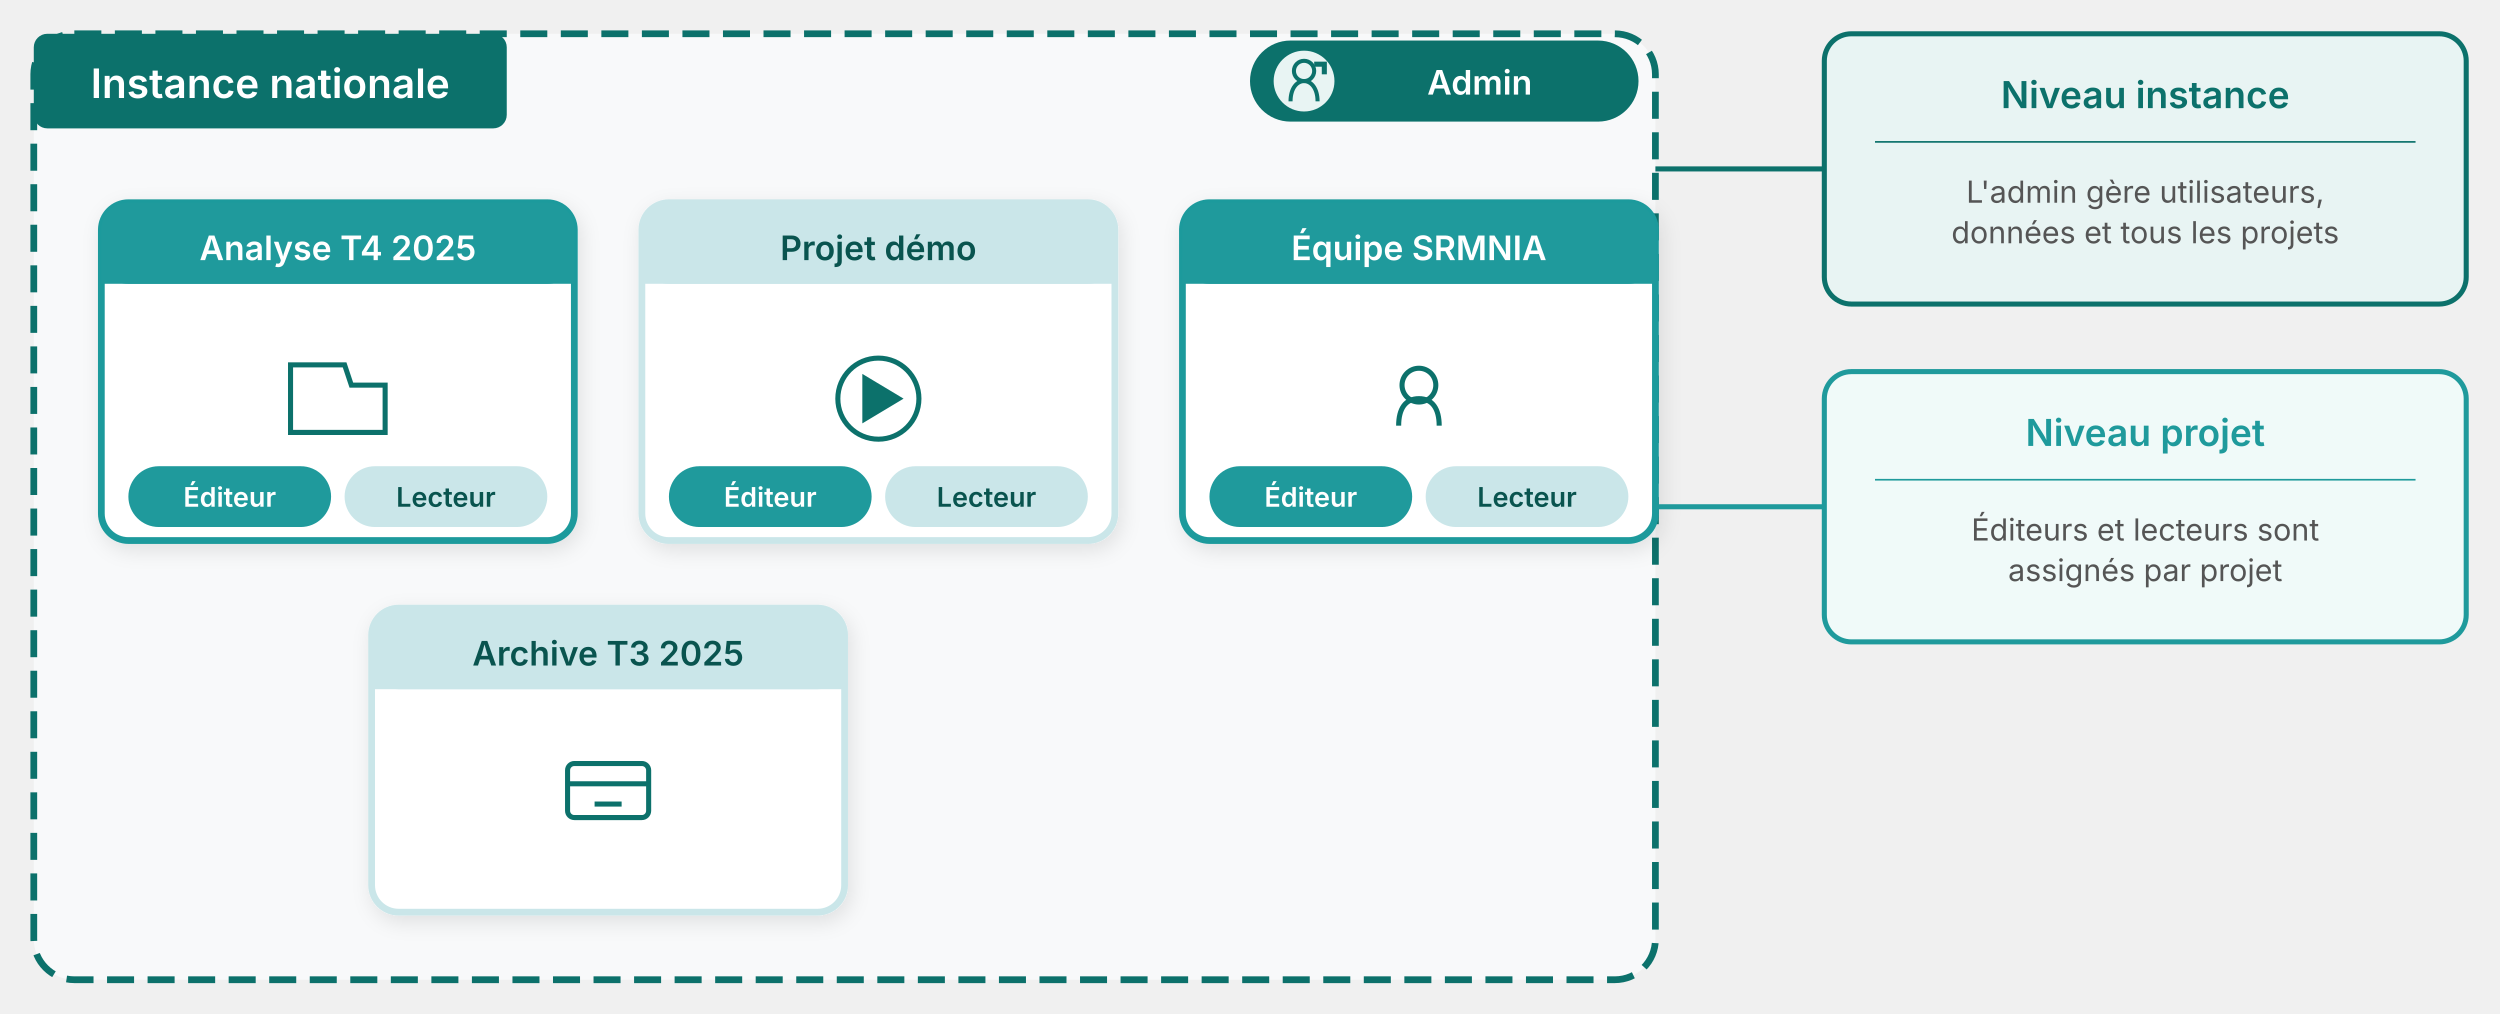
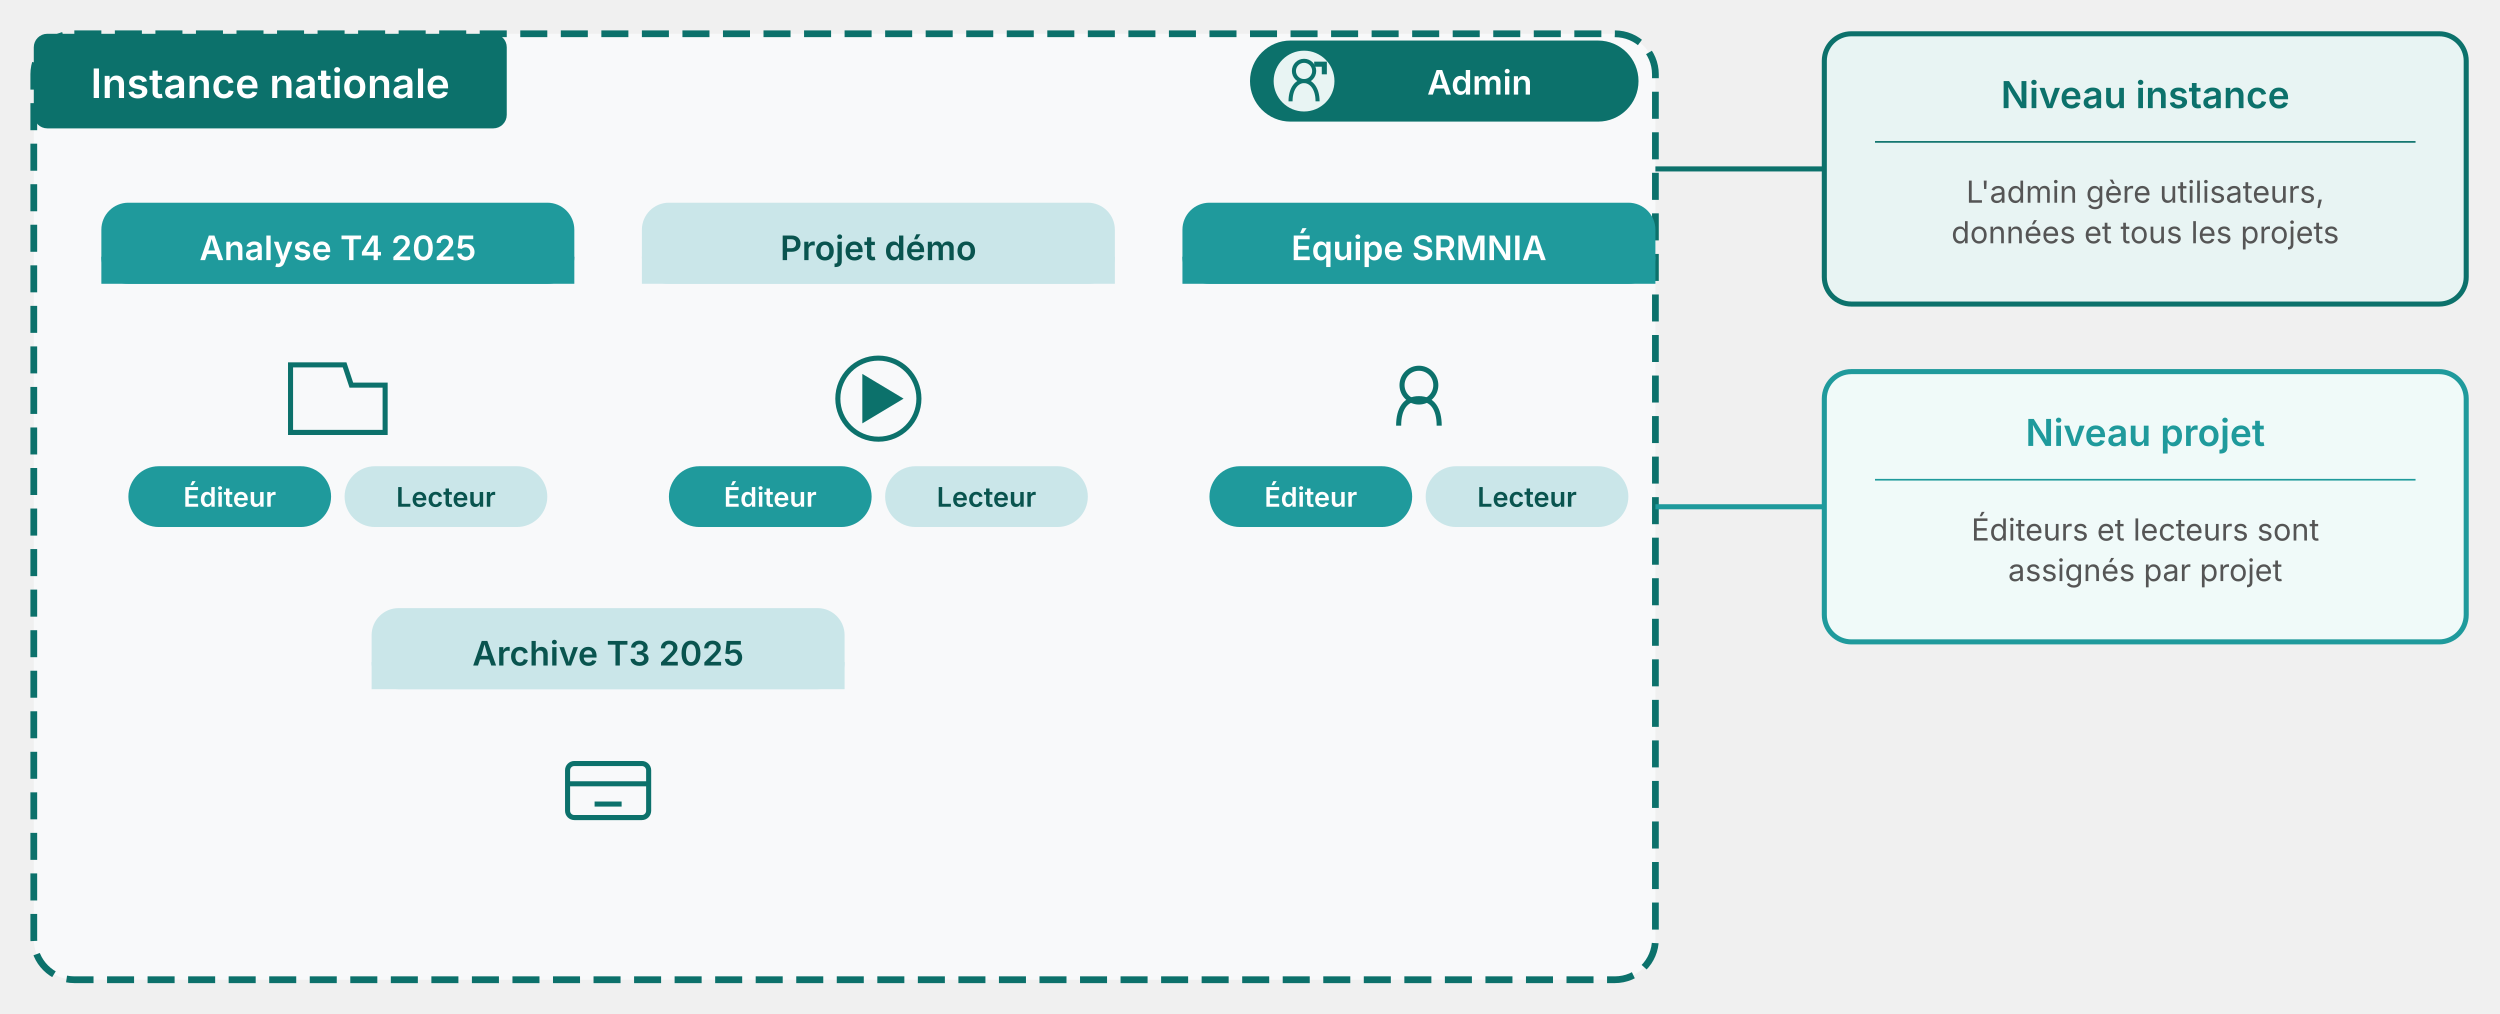
<svg xmlns="http://www.w3.org/2000/svg" viewBox="30 40 740 300">
  <defs>
    <filter id="shadow" x="-20%" y="-20%" width="140%" height="140%">
      <feDropShadow dx="1" dy="2" stdDeviation="3" flood-opacity="0.1" />
    </filter>
  </defs>
  <rect x="40" y="50" width="480" height="280" rx="12" fill="#F8F9FA" stroke="#0C716B" stroke-width="2" stroke-dasharray="8,4" />
  <rect x="40" y="50" width="140" height="28" rx="4" fill="#0C716B" />
  <text x="110" y="69" text-anchor="middle" font-family="Inter, sans-serif" font-size="12" font-weight="600" fill="#ffffff">Instance nationale</text>
  <g transform="translate(400, 52)">
    <rect x="0" y="0" width="115" height="24" rx="12" fill="#0C716B" />
    <circle cx="16" cy="12" r="9" fill="#E8F4F3" />
    <g transform="translate(16, 12)" fill="none" stroke="#0C716B" stroke-width="1.2">
      <circle cx="0" cy="-3" r="3" />
      <path d="M -4 6 C -4 2 -2 0 0 0 C 2 0 4 2 4 6" />
      <path d="M 3 -5 L 6 -5 L 6 -2" stroke-width="1.5" />
    </g>
    <text x="68" y="16" text-anchor="middle" font-family="Inter, sans-serif" font-size="10" font-weight="600" fill="#ffffff">Admin</text>
  </g>
  <g transform="translate(60, 100)">
-     <rect width="140" height="100" rx="8" fill="#ffffff" stroke="#1F9A9C" stroke-width="2" filter="url(#shadow)" />
    <rect width="140" height="24" rx="8" fill="#1F9A9C" />
    <rect x="0" y="16" width="140" height="8" fill="#1F9A9C" />
    <text x="70" y="17" text-anchor="middle" font-family="Inter, sans-serif" font-size="10" font-weight="600" fill="#ffffff">Analyse T4 2025</text>
    <g transform="translate(70, 58)" fill="none" stroke="#0C716B" stroke-width="1.5">
      <path d="M -14 -10 L -14 10 L 14 10 L 14 -4 L 4 -4 L 2 -10 Z" />
    </g>
    <rect x="8" y="78" width="60" height="18" rx="9" fill="#1F9A9C" />
    <text x="38" y="90" text-anchor="middle" font-family="Inter, sans-serif" font-size="8" font-weight="600" fill="#ffffff">Éditeur</text>
    <rect x="72" y="78" width="60" height="18" rx="9" fill="#CAE6E9" />
    <text x="102" y="90" text-anchor="middle" font-family="Inter, sans-serif" font-size="8" font-weight="600" fill="#09544F">Lecteur</text>
  </g>
  <g transform="translate(220, 100)">
-     <rect width="140" height="100" rx="8" fill="#ffffff" stroke="#CAE6E9" stroke-width="2" filter="url(#shadow)" />
    <rect width="140" height="24" rx="8" fill="#CAE6E9" />
    <rect x="0" y="16" width="140" height="8" fill="#CAE6E9" />
    <text x="70" y="17" text-anchor="middle" font-family="Inter, sans-serif" font-size="10" font-weight="600" fill="#09544F">Projet démo</text>
    <g transform="translate(70, 58)" fill="none" stroke="#0C716B" stroke-width="1.5">
      <circle cx="0" cy="0" r="12" />
      <polygon points="-4,-6 -4,6 6,0" fill="#0C716B" />
    </g>
    <rect x="8" y="78" width="60" height="18" rx="9" fill="#1F9A9C" />
    <text x="38" y="90" text-anchor="middle" font-family="Inter, sans-serif" font-size="8" font-weight="600" fill="#ffffff">Éditeur</text>
    <rect x="72" y="78" width="60" height="18" rx="9" fill="#CAE6E9" />
    <text x="102" y="90" text-anchor="middle" font-family="Inter, sans-serif" font-size="8" font-weight="600" fill="#09544F">Lecteur</text>
  </g>
  <g transform="translate(380, 100)">
-     <rect width="140" height="100" rx="8" fill="#ffffff" stroke="#1F9A9C" stroke-width="2" filter="url(#shadow)" />
    <rect width="140" height="24" rx="8" fill="#1F9A9C" />
    <rect x="0" y="16" width="140" height="8" fill="#1F9A9C" />
    <text x="70" y="17" text-anchor="middle" font-family="Inter, sans-serif" font-size="10" font-weight="600" fill="#ffffff">Équipe SRMNIA</text>
    <g transform="translate(70, 58)" fill="none" stroke="#0C716B" stroke-width="1.5">
      <circle cx="0" cy="-4" r="5" />
      <path d="M -6 8 C -6 3 -4 0 0 0 C 4 0 6 3 6 8" />
    </g>
    <rect x="8" y="78" width="60" height="18" rx="9" fill="#1F9A9C" />
    <text x="38" y="90" text-anchor="middle" font-family="Inter, sans-serif" font-size="8" font-weight="600" fill="#ffffff">Éditeur</text>
    <rect x="72" y="78" width="60" height="18" rx="9" fill="#CAE6E9" />
    <text x="102" y="90" text-anchor="middle" font-family="Inter, sans-serif" font-size="8" font-weight="600" fill="#09544F">Lecteur</text>
  </g>
  <g transform="translate(140, 220)">
-     <rect width="140" height="90" rx="8" fill="#ffffff" stroke="#CAE6E9" stroke-width="2" filter="url(#shadow)" />
    <rect width="140" height="24" rx="8" fill="#CAE6E9" />
    <rect x="0" y="16" width="140" height="8" fill="#CAE6E9" />
    <text x="70" y="17" text-anchor="middle" font-family="Inter, sans-serif" font-size="10" font-weight="600" fill="#09544F">Archive T3 2025</text>
    <g transform="translate(70, 54)" fill="none" stroke="#0C716B" stroke-width="1.5">
      <rect x="-12" y="-8" width="24" height="16" rx="2" />
      <line x1="-12" y1="-2" x2="12" y2="-2" />
      <line x1="-4" y1="4" x2="4" y2="4" />
    </g>
  </g>
  <g transform="translate(570, 50)">
    <rect x="0" y="0" width="190" height="80" rx="8" fill="#E8F4F3" stroke="#0C716B" stroke-width="1.5" />
    <text x="95" y="22" text-anchor="middle" font-family="Inter, sans-serif" font-size="11" font-weight="600" fill="#0C716B">Niveau instance</text>
    <line x1="15" y1="32" x2="175" y2="32" stroke="#0C716B" stroke-width="0.5" />
    <text x="95" y="50" text-anchor="middle" font-family="Inter, sans-serif" font-size="9" fill="#555">L'admin gère utilisateurs,</text>
    <text x="95" y="62" text-anchor="middle" font-family="Inter, sans-serif" font-size="9" fill="#555">données et tous les projets</text>
  </g>
  <line x1="520" y1="90" x2="570" y2="90" stroke="#0C716B" stroke-width="1.5" />
  <g transform="translate(570, 150)">
    <rect x="0" y="0" width="190" height="80" rx="8" fill="#F0FAF9" stroke="#1F9A9C" stroke-width="1.5" />
    <text x="95" y="22" text-anchor="middle" font-family="Inter, sans-serif" font-size="11" font-weight="600" fill="#1F9A9C">Niveau projet</text>
    <line x1="15" y1="32" x2="175" y2="32" stroke="#1F9A9C" stroke-width="0.5" />
    <text x="95" y="50" text-anchor="middle" font-family="Inter, sans-serif" font-size="9" fill="#555">Éditeurs et lecteurs sont</text>
    <text x="95" y="62" text-anchor="middle" font-family="Inter, sans-serif" font-size="9" fill="#555">assignés par projet</text>
  </g>
  <line x1="520" y1="190" x2="570" y2="190" stroke="#1F9A9C" stroke-width="1.5" />
</svg>
